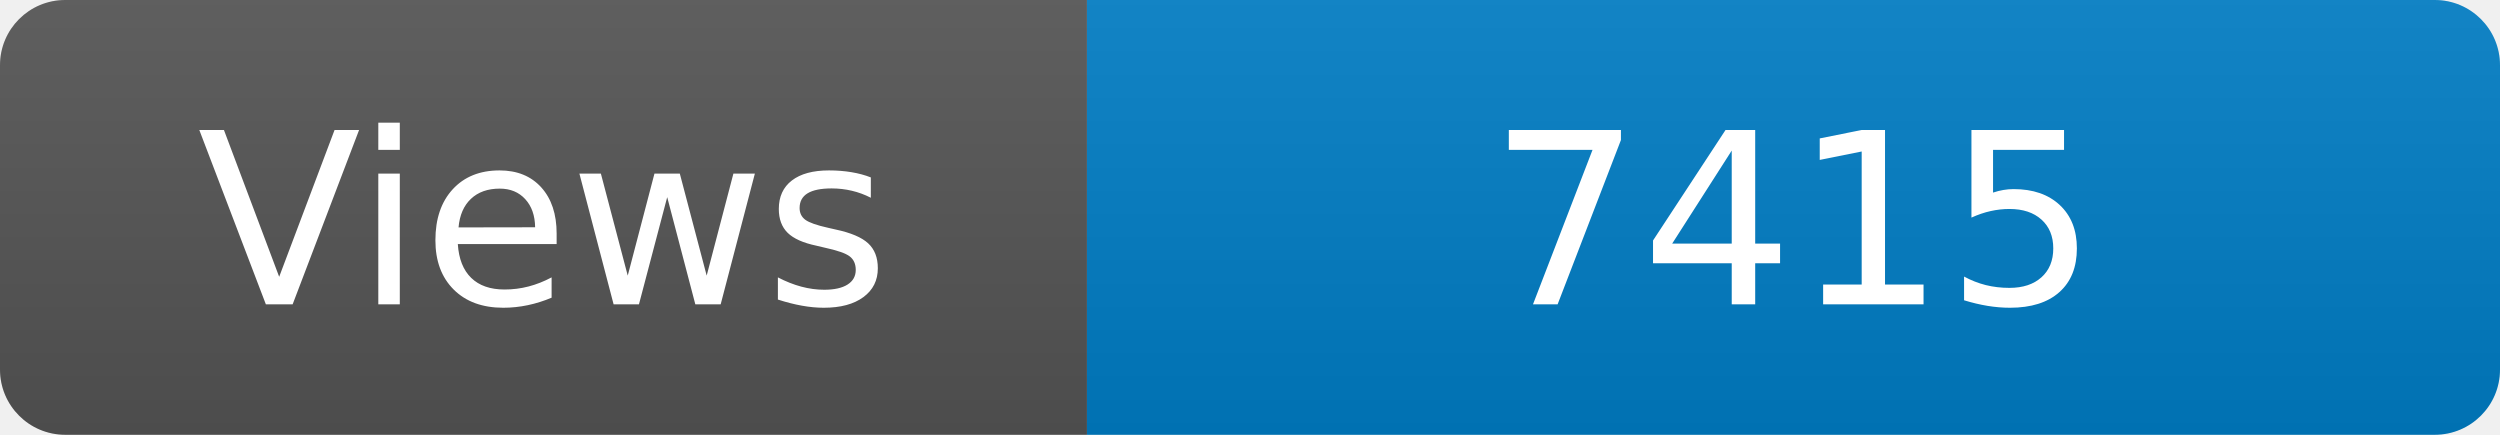
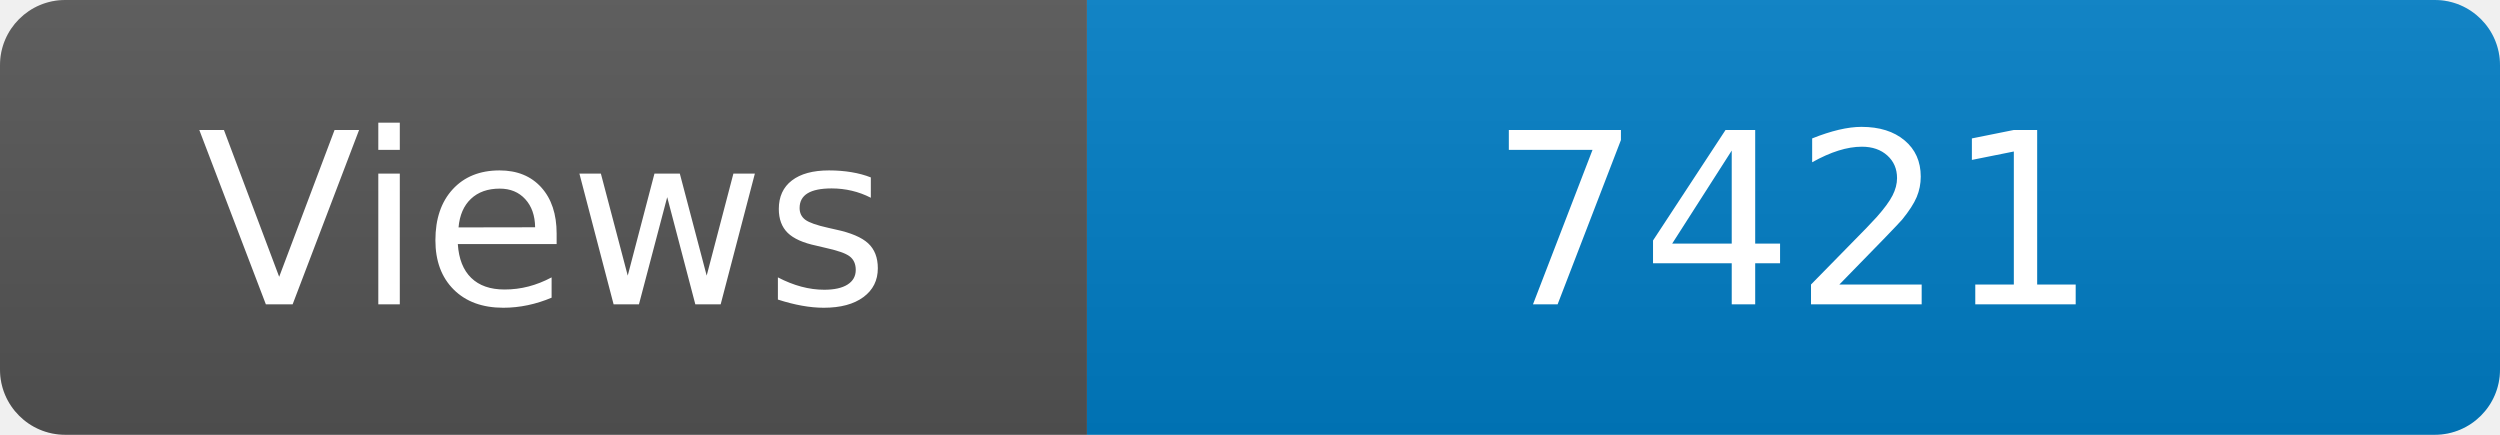
<svg xmlns="http://www.w3.org/2000/svg" width="115" height="20" role="img" aria-label="Maintained?: yes">
  <linearGradient id="s" x2="0" y2="100%">
    <stop offset="0" stop-color="#bbb" stop-opacity=".1" />
    <stop offset="1" stop-opacity=".1" />
  </linearGradient>
  <clipPath id="r">
    <rect width="115" height="20" rx="3" fill="#fff" />
  </clipPath>
  <g clip-path="url(#r)">
    <rect width="50" height="20" fill="#555" />
    <rect x="50" width="160" height="20" fill="#007ec6" />
    <rect width="115" height="20" fill="url(#s)" />
  </g>
  <g fill="#fff" text-anchor="middle" font-family="Verdana,Geneva,DejaVu Sans,sans-serif" font-size="110">
    <text x="250" y="140" transform="scale(.1)" fill="#fff">Views</text>
-     <text x="825" y="140" transform="scale(.1)" fill="#fff">7415</text>
+     <text x="825" y="140" transform="scale(.1)" fill="#fff">7421</text>
  </g>
</svg>
